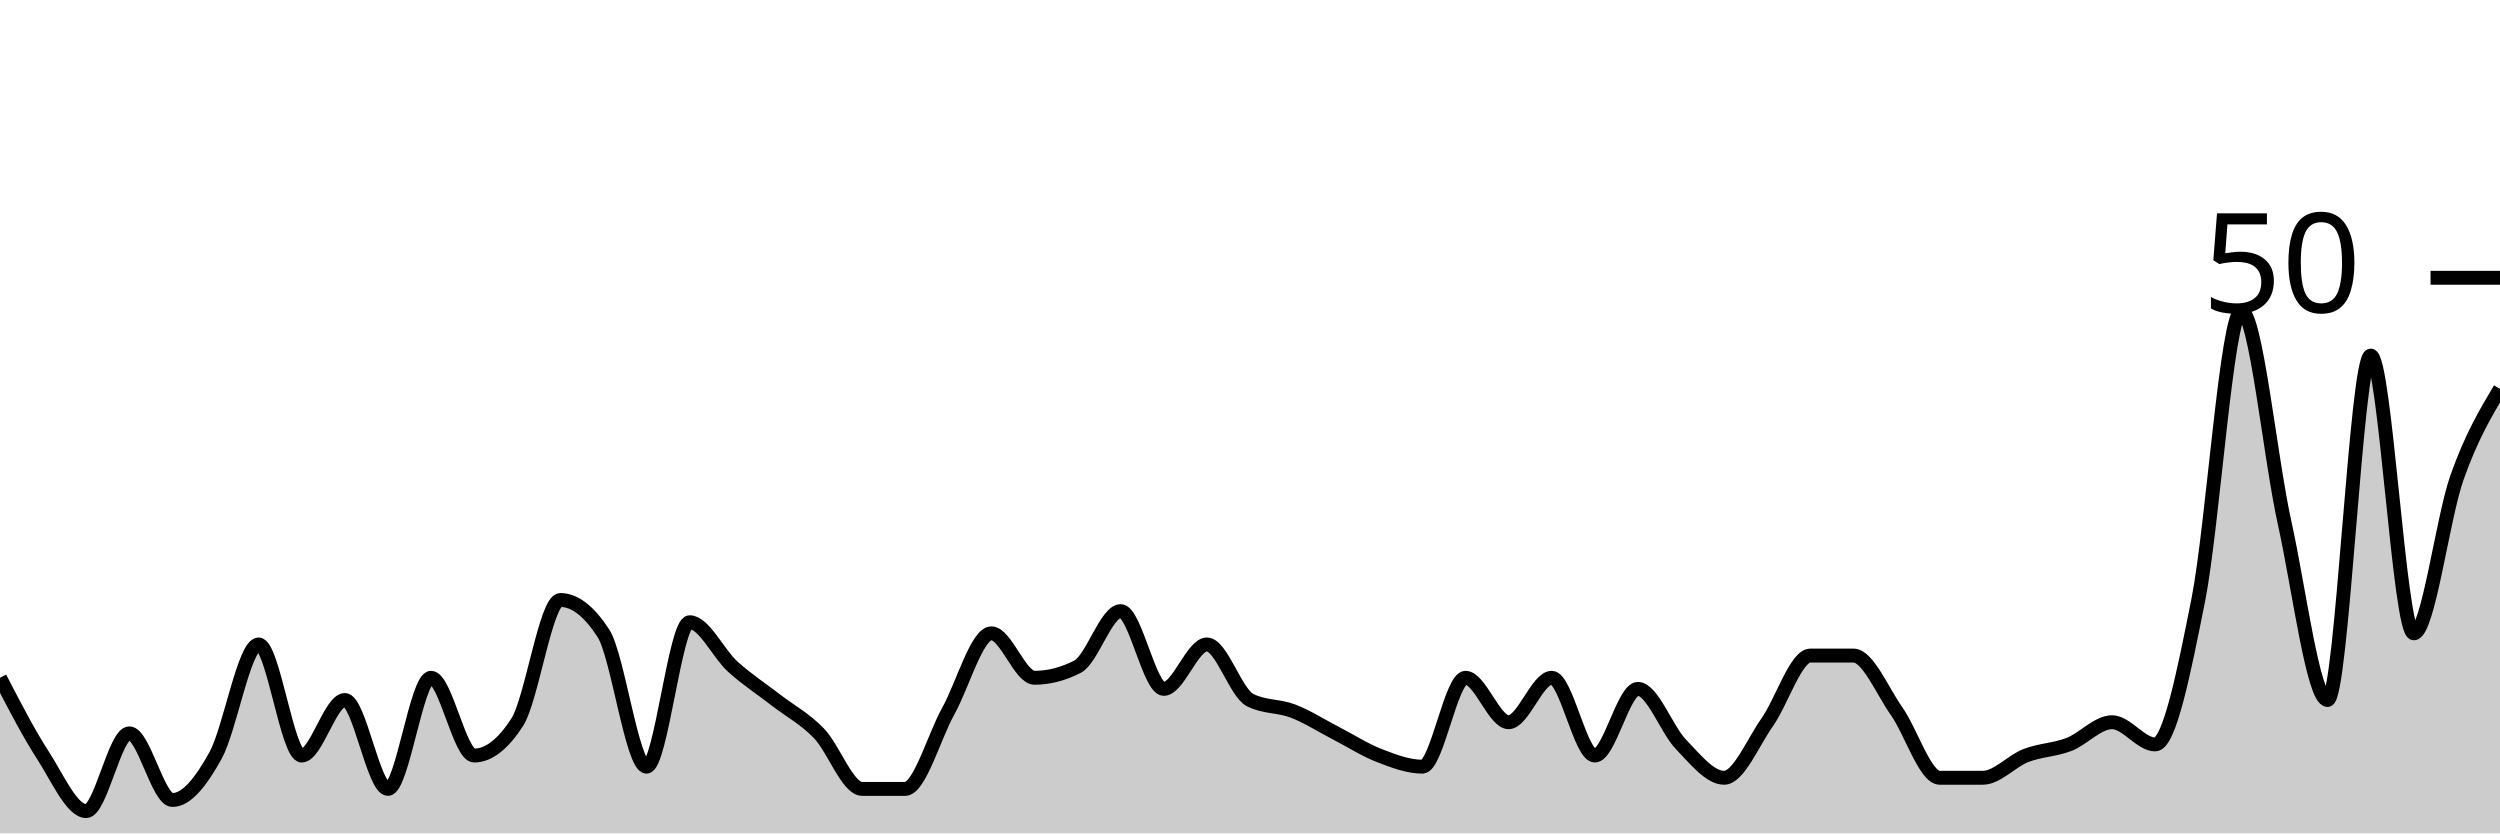
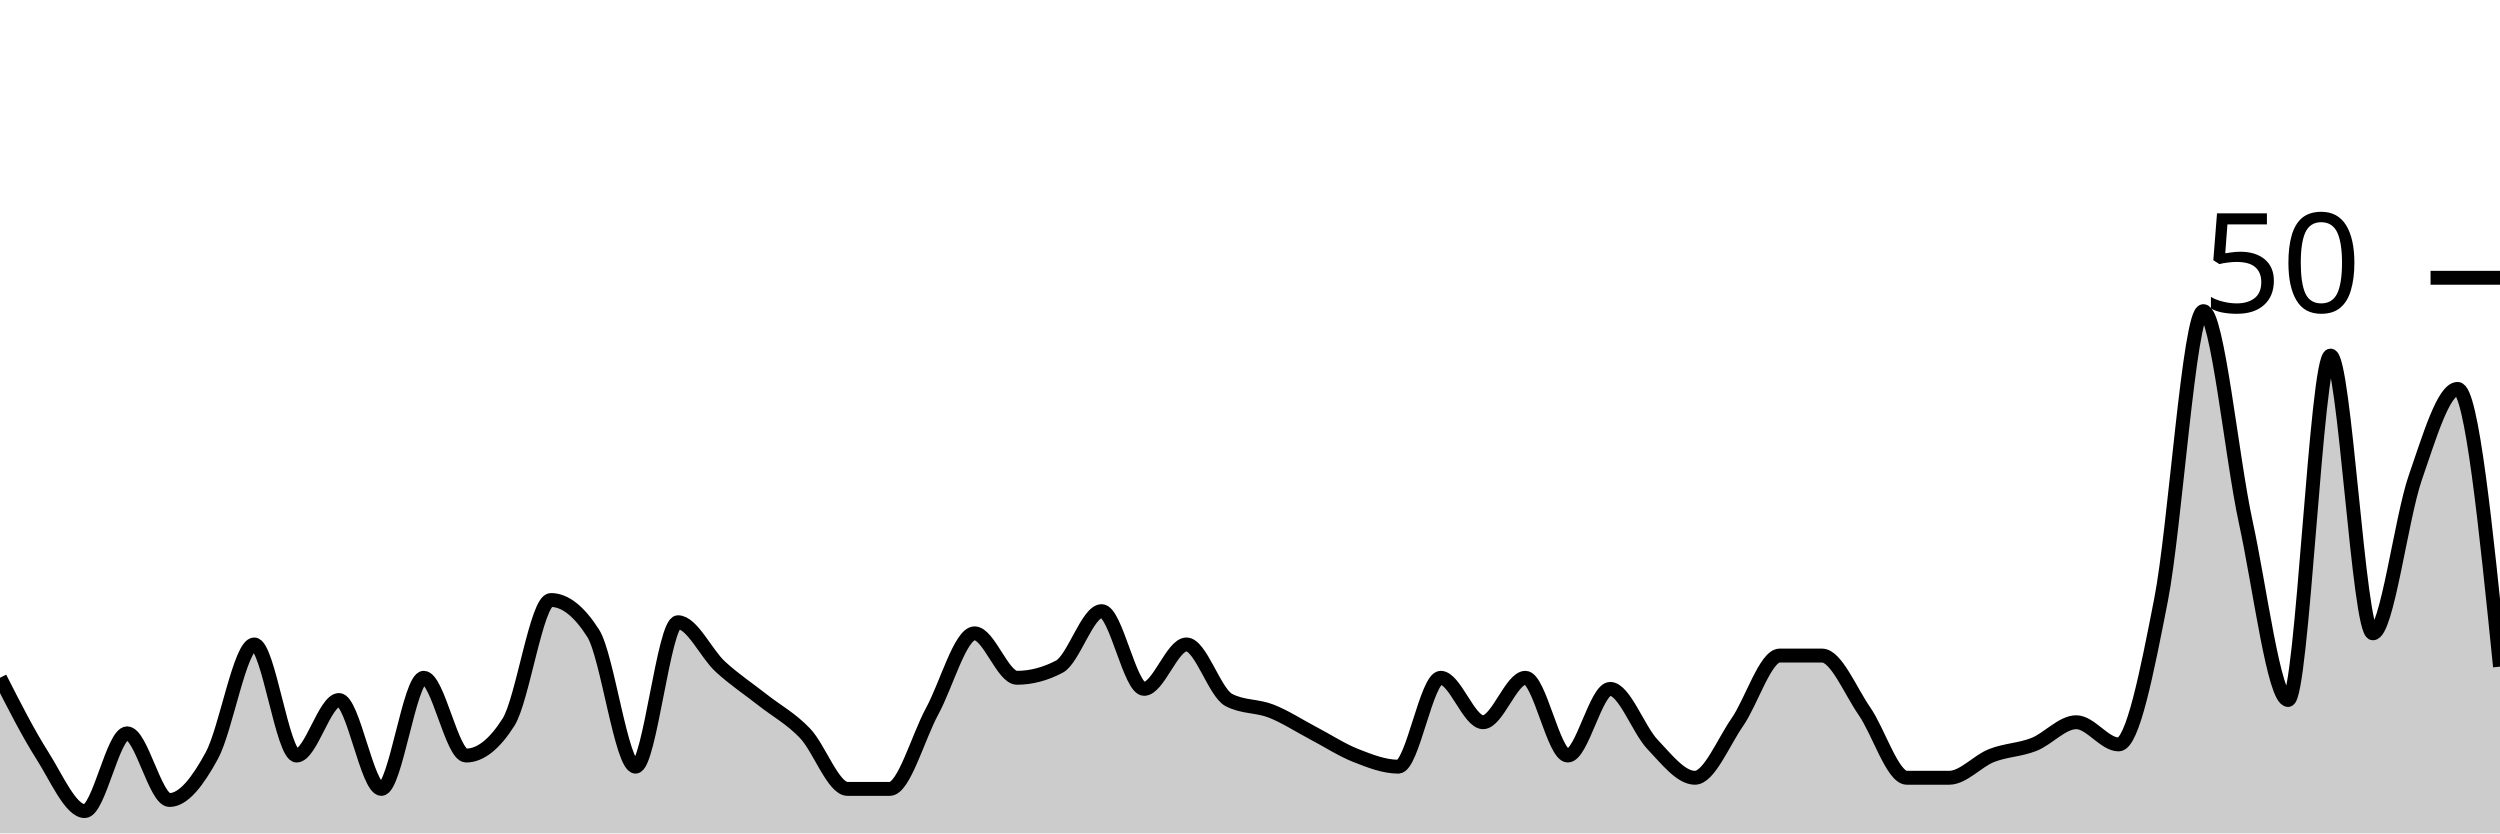
<svg xmlns="http://www.w3.org/2000/svg" viewBox="0 0 180 60">
  <g transform="translate(0,20)">
-     <path class="area" fill="rgba(0, 0, 0, 0.2)" d="M0,28.8C1.034,30.8,2.069,32.8,3.103,34.4C4.138,36,5.172,38.4,6.207,38.4C7.241,38.4,8.276,32.8,9.31,32.8C10.345,32.8,11.379,37.6,12.414,37.6C13.448,37.6,14.483,36.267,15.517,34.4C16.552,32.533,17.586,26.4,18.621,26.4C19.655,26.4,20.69,34.4,21.724,34.4C22.759,34.4,23.793,30.4,24.828,30.4C25.862,30.4,26.897,36.8,27.931,36.8C28.966,36.8,30,28.8,31.034,28.8C32.069,28.8,33.103,34.4,34.138,34.4C35.172,34.4,36.207,33.6,37.241,32C38.276,30.4,39.31,23.2,40.345,23.2C41.379,23.2,42.414,24,43.448,25.6C44.483,27.2,45.517,35.2,46.552,35.2C47.586,35.2,48.621,24.8,49.655,24.8C50.69,24.8,51.724,27.067,52.759,28C53.793,28.933,54.828,29.6,55.862,30.4C56.897,31.2,57.931,31.733,58.966,32.8C60,33.867,61.034,36.8,62.069,36.8C63.103,36.8,64.138,36.8,65.172,36.8C66.207,36.8,67.241,33.067,68.276,31.2C69.31,29.333,70.345,25.6,71.379,25.6C72.414,25.6,73.448,28.8,74.483,28.8C75.517,28.8,76.552,28.533,77.586,28C78.621,27.467,79.655,24,80.69,24C81.724,24,82.759,29.6,83.793,29.6C84.828,29.6,85.862,26.4,86.897,26.4C87.931,26.4,88.966,29.867,90,30.4C91.034,30.933,92.069,30.8,93.103,31.2C94.138,31.6,95.172,32.267,96.207,32.8C97.241,33.333,98.276,34,99.31,34.4C100.345,34.8,101.379,35.2,102.414,35.2C103.448,35.2,104.483,28.8,105.517,28.8C106.552,28.8,107.586,32,108.621,32C109.655,32,110.69,28.8,111.724,28.8C112.759,28.8,113.793,34.4,114.828,34.4C115.862,34.4,116.897,29.6,117.931,29.6C118.966,29.6,120,32.533,121.034,33.6C122.069,34.667,123.103,36,124.138,36C125.172,36,126.207,33.467,127.241,32C128.276,30.533,129.31,27.2,130.345,27.2C131.379,27.2,132.414,27.2,133.448,27.2C134.483,27.2,135.517,29.733,136.552,31.2C137.586,32.667,138.621,36,139.655,36C140.69,36,141.724,36,142.759,36C143.793,36,144.828,34.8,145.862,34.4C146.897,34,147.931,34,148.966,33.6C150,33.2,151.034,32,152.069,32C153.103,32,154.138,33.6,155.172,33.6C156.207,33.6,157.241,28.4,158.276,23.2C159.31,18,160.345,2.4,161.379,2.4C162.414,2.4,163.448,12.933,164.483,17.6C165.517,22.267,166.552,30.4,167.586,30.4C168.621,30.4,169.655,5.6,170.69,5.6C171.724,5.6,172.759,25.6,173.793,25.6C174.828,25.6,175.862,17.333,176.897,14.4C177.931,11.467,178.966,9.733,180,8L180,40C178.966,40,177.931,40,176.897,40C175.862,40,174.828,40,173.793,40C172.759,40,171.724,40,170.69,40C169.655,40,168.621,40,167.586,40C166.552,40,165.517,40,164.483,40C163.448,40,162.414,40,161.379,40C160.345,40,159.31,40,158.276,40C157.241,40,156.207,40,155.172,40C154.138,40,153.103,40,152.069,40C151.034,40,150,40,148.966,40C147.931,40,146.897,40,145.862,40C144.828,40,143.793,40,142.759,40C141.724,40,140.69,40,139.655,40C138.621,40,137.586,40,136.552,40C135.517,40,134.483,40,133.448,40C132.414,40,131.379,40,130.345,40C129.31,40,128.276,40,127.241,40C126.207,40,125.172,40,124.138,40C123.103,40,122.069,40,121.034,40C120,40,118.966,40,117.931,40C116.897,40,115.862,40,114.828,40C113.793,40,112.759,40,111.724,40C110.69,40,109.655,40,108.621,40C107.586,40,106.552,40,105.517,40C104.483,40,103.448,40,102.414,40C101.379,40,100.345,40,99.31,40C98.276,40,97.241,40,96.207,40C95.172,40,94.138,40,93.103,40C92.069,40,91.034,40,90,40C88.966,40,87.931,40,86.897,40C85.862,40,84.828,40,83.793,40C82.759,40,81.724,40,80.69,40C79.655,40,78.621,40,77.586,40C76.552,40,75.517,40,74.483,40C73.448,40,72.414,40,71.379,40C70.345,40,69.31,40,68.276,40C67.241,40,66.207,40,65.172,40C64.138,40,63.103,40,62.069,40C61.034,40,60,40,58.966,40C57.931,40,56.897,40,55.862,40C54.828,40,53.793,40,52.759,40C51.724,40,50.69,40,49.655,40C48.621,40,47.586,40,46.552,40C45.517,40,44.483,40,43.448,40C42.414,40,41.379,40,40.345,40C39.31,40,38.276,40,37.241,40C36.207,40,35.172,40,34.138,40C33.103,40,32.069,40,31.034,40C30,40,28.966,40,27.931,40C26.897,40,25.862,40,24.828,40C23.793,40,22.759,40,21.724,40C20.69,40,19.655,40,18.621,40C17.586,40,16.552,40,15.517,40C14.483,40,13.448,40,12.414,40C11.379,40,10.345,40,9.31,40C8.276,40,7.241,40,6.207,40C5.172,40,4.138,40,3.103,40C2.069,40,1.034,40,0,40Z" />
-     <path class="line" stroke="black" fill="none" d="M0,28.8C1.034,30.8,2.069,32.8,3.103,34.4C4.138,36,5.172,38.4,6.207,38.4C7.241,38.4,8.276,32.8,9.31,32.8C10.345,32.8,11.379,37.6,12.414,37.6C13.448,37.6,14.483,36.267,15.517,34.4C16.552,32.533,17.586,26.4,18.621,26.4C19.655,26.4,20.69,34.4,21.724,34.4C22.759,34.4,23.793,30.4,24.828,30.4C25.862,30.4,26.897,36.8,27.931,36.8C28.966,36.8,30,28.8,31.034,28.8C32.069,28.8,33.103,34.4,34.138,34.4C35.172,34.4,36.207,33.6,37.241,32C38.276,30.4,39.31,23.2,40.345,23.2C41.379,23.2,42.414,24,43.448,25.6C44.483,27.2,45.517,35.2,46.552,35.2C47.586,35.2,48.621,24.8,49.655,24.8C50.69,24.8,51.724,27.067,52.759,28C53.793,28.933,54.828,29.6,55.862,30.4C56.897,31.2,57.931,31.733,58.966,32.8C60,33.867,61.034,36.8,62.069,36.8C63.103,36.8,64.138,36.8,65.172,36.8C66.207,36.8,67.241,33.067,68.276,31.2C69.31,29.333,70.345,25.6,71.379,25.6C72.414,25.6,73.448,28.8,74.483,28.8C75.517,28.8,76.552,28.533,77.586,28C78.621,27.467,79.655,24,80.69,24C81.724,24,82.759,29.6,83.793,29.6C84.828,29.6,85.862,26.4,86.897,26.4C87.931,26.4,88.966,29.867,90,30.4C91.034,30.933,92.069,30.8,93.103,31.2C94.138,31.6,95.172,32.267,96.207,32.8C97.241,33.333,98.276,34,99.31,34.4C100.345,34.8,101.379,35.2,102.414,35.2C103.448,35.2,104.483,28.8,105.517,28.8C106.552,28.8,107.586,32,108.621,32C109.655,32,110.69,28.8,111.724,28.8C112.759,28.8,113.793,34.4,114.828,34.4C115.862,34.4,116.897,29.6,117.931,29.6C118.966,29.6,120,32.533,121.034,33.6C122.069,34.667,123.103,36,124.138,36C125.172,36,126.207,33.467,127.241,32C128.276,30.533,129.31,27.2,130.345,27.2C131.379,27.2,132.414,27.2,133.448,27.2C134.483,27.2,135.517,29.733,136.552,31.2C137.586,32.667,138.621,36,139.655,36C140.69,36,141.724,36,142.759,36C143.793,36,144.828,34.8,145.862,34.4C146.897,34,147.931,34,148.966,33.6C150,33.2,151.034,32,152.069,32C153.103,32,154.138,33.6,155.172,33.6C156.207,33.6,157.241,28.4,158.276,23.2C159.31,18,160.345,2.4,161.379,2.4C162.414,2.4,163.448,12.933,164.483,17.6C165.517,22.267,166.552,30.4,167.586,30.4C168.621,30.4,169.655,5.6,170.69,5.6C171.724,5.6,172.759,25.6,173.793,25.6C174.828,25.6,175.862,17.333,176.897,14.4C177.931,11.467,178.966,9.733,180,8" />
+     <path class="area" fill="rgba(0, 0, 0, 0.2)" d="M0,28.8C1.017,30.8,2.034,32.8,3.051,34.4C4.068,36,5.085,38.4,6.102,38.4C7.119,38.4,8.136,32.8,9.153,32.8C10.169,32.8,11.186,37.6,12.203,37.6C13.22,37.6,14.237,36.267,15.254,34.4C16.271,32.533,17.288,26.4,18.305,26.4C19.322,26.4,20.339,34.4,21.356,34.4C22.373,34.4,23.39,30.4,24.407,30.4C25.424,30.4,26.441,36.8,27.458,36.8C28.475,36.8,29.492,28.8,30.508,28.8C31.525,28.8,32.542,34.4,33.559,34.4C34.576,34.4,35.593,33.6,36.61,32C37.627,30.4,38.644,23.2,39.661,23.2C40.678,23.2,41.695,24,42.712,25.6C43.729,27.2,44.746,35.2,45.763,35.2C46.78,35.2,47.797,24.8,48.814,24.8C49.831,24.8,50.847,27.067,51.864,28C52.881,28.933,53.898,29.6,54.915,30.4C55.932,31.2,56.949,31.733,57.966,32.8C58.983,33.867,60,36.8,61.017,36.8C62.034,36.8,63.051,36.8,64.068,36.8C65.085,36.8,66.102,33.067,67.119,31.2C68.136,29.333,69.153,25.6,70.169,25.6C71.186,25.6,72.203,28.8,73.22,28.8C74.237,28.8,75.254,28.533,76.271,28C77.288,27.467,78.305,24,79.322,24C80.339,24,81.356,29.6,82.373,29.6C83.39,29.6,84.407,26.4,85.424,26.4C86.441,26.4,87.458,29.867,88.475,30.4C89.492,30.933,90.508,30.8,91.525,31.2C92.542,31.6,93.559,32.267,94.576,32.8C95.593,33.333,96.61,34,97.627,34.4C98.644,34.8,99.661,35.2,100.678,35.2C101.695,35.2,102.712,28.8,103.729,28.8C104.746,28.8,105.763,32,106.78,32C107.797,32,108.814,28.8,109.831,28.8C110.847,28.8,111.864,34.4,112.881,34.4C113.898,34.4,114.915,29.6,115.932,29.6C116.949,29.6,117.966,32.533,118.983,33.6C120,34.667,121.017,36,122.034,36C123.051,36,124.068,33.467,125.085,32C126.102,30.533,127.119,27.2,128.136,27.2C129.153,27.2,130.169,27.2,131.186,27.2C132.203,27.2,133.22,29.733,134.237,31.2C135.254,32.667,136.271,36,137.288,36C138.305,36,139.322,36,140.339,36C141.356,36,142.373,34.8,143.39,34.4C144.407,34,145.424,34,146.441,33.6C147.458,33.2,148.475,32,149.492,32C150.508,32,151.525,33.6,152.542,33.6C153.559,33.6,154.576,28.4,155.593,23.2C156.61,18,157.627,2.4,158.644,2.4C159.661,2.4,160.678,12.933,161.695,17.6C162.712,22.267,163.729,30.4,164.746,30.4C165.763,30.4,166.78,5.6,167.797,5.6C168.814,5.6,169.831,25.6,170.847,25.6C171.864,25.6,172.881,17.333,173.898,14.4C174.915,11.467,175.932,8,176.949,8C177.966,8,178.983,18,180,28L180,40C178.983,40,177.966,40,176.949,40C175.932,40,174.915,40,173.898,40C172.881,40,171.864,40,170.847,40C169.831,40,168.814,40,167.797,40C166.78,40,165.763,40,164.746,40C163.729,40,162.712,40,161.695,40C160.678,40,159.661,40,158.644,40C157.627,40,156.61,40,155.593,40C154.576,40,153.559,40,152.542,40C151.525,40,150.508,40,149.492,40C148.475,40,147.458,40,146.441,40C145.424,40,144.407,40,143.39,40C142.373,40,141.356,40,140.339,40C139.322,40,138.305,40,137.288,40C136.271,40,135.254,40,134.237,40C133.22,40,132.203,40,131.186,40C130.169,40,129.153,40,128.136,40C127.119,40,126.102,40,125.085,40C124.068,40,123.051,40,122.034,40C121.017,40,120,40,118.983,40C117.966,40,116.949,40,115.932,40C114.915,40,113.898,40,112.881,40C111.864,40,110.847,40,109.831,40C108.814,40,107.797,40,106.78,40C105.763,40,104.746,40,103.729,40C102.712,40,101.695,40,100.678,40C99.661,40,98.644,40,97.627,40C96.61,40,95.593,40,94.576,40C93.559,40,92.542,40,91.525,40C90.508,40,89.492,40,88.475,40C87.458,40,86.441,40,85.424,40C84.407,40,83.39,40,82.373,40C81.356,40,80.339,40,79.322,40C78.305,40,77.288,40,76.271,40C75.254,40,74.237,40,73.22,40C72.203,40,71.186,40,70.169,40C69.153,40,68.136,40,67.119,40C66.102,40,65.085,40,64.068,40C63.051,40,62.034,40,61.017,40C60,40,58.983,40,57.966,40C56.949,40,55.932,40,54.915,40C53.898,40,52.881,40,51.864,40C50.847,40,49.831,40,48.814,40C47.797,40,46.78,40,45.763,40C44.746,40,43.729,40,42.712,40C41.695,40,40.678,40,39.661,40C38.644,40,37.627,40,36.61,40C35.593,40,34.576,40,33.559,40C32.542,40,31.525,40,30.508,40C29.492,40,28.475,40,27.458,40C26.441,40,25.424,40,24.407,40C23.39,40,22.373,40,21.356,40C20.339,40,19.322,40,18.305,40C17.288,40,16.271,40,15.254,40C14.237,40,13.22,40,12.203,40C11.186,40,10.169,40,9.153,40C8.136,40,7.119,40,6.102,40C5.085,40,4.068,40,3.051,40C2.034,40,1.017,40,0,40Z" />
+     <path class="line" stroke="black" fill="none" d="M0,28.8C1.017,30.8,2.034,32.8,3.051,34.4C4.068,36,5.085,38.4,6.102,38.4C7.119,38.4,8.136,32.8,9.153,32.8C10.169,32.8,11.186,37.6,12.203,37.6C13.22,37.6,14.237,36.267,15.254,34.4C16.271,32.533,17.288,26.4,18.305,26.4C19.322,26.4,20.339,34.4,21.356,34.4C22.373,34.4,23.39,30.4,24.407,30.4C25.424,30.4,26.441,36.8,27.458,36.8C28.475,36.8,29.492,28.8,30.508,28.8C31.525,28.8,32.542,34.4,33.559,34.4C34.576,34.4,35.593,33.6,36.61,32C37.627,30.4,38.644,23.2,39.661,23.2C40.678,23.2,41.695,24,42.712,25.6C43.729,27.2,44.746,35.2,45.763,35.2C46.78,35.2,47.797,24.8,48.814,24.8C49.831,24.8,50.847,27.067,51.864,28C52.881,28.933,53.898,29.6,54.915,30.4C55.932,31.2,56.949,31.733,57.966,32.8C58.983,33.867,60,36.8,61.017,36.8C62.034,36.8,63.051,36.8,64.068,36.8C65.085,36.8,66.102,33.067,67.119,31.2C68.136,29.333,69.153,25.6,70.169,25.6C71.186,25.6,72.203,28.8,73.22,28.8C74.237,28.8,75.254,28.533,76.271,28C77.288,27.467,78.305,24,79.322,24C80.339,24,81.356,29.6,82.373,29.6C83.39,29.6,84.407,26.4,85.424,26.4C86.441,26.4,87.458,29.867,88.475,30.4C89.492,30.933,90.508,30.8,91.525,31.2C92.542,31.6,93.559,32.267,94.576,32.8C95.593,33.333,96.61,34,97.627,34.4C98.644,34.8,99.661,35.2,100.678,35.2C101.695,35.2,102.712,28.8,103.729,28.8C104.746,28.8,105.763,32,106.78,32C107.797,32,108.814,28.8,109.831,28.8C110.847,28.8,111.864,34.4,112.881,34.4C113.898,34.4,114.915,29.6,115.932,29.6C116.949,29.6,117.966,32.533,118.983,33.6C120,34.667,121.017,36,122.034,36C123.051,36,124.068,33.467,125.085,32C126.102,30.533,127.119,27.2,128.136,27.2C129.153,27.2,130.169,27.2,131.186,27.2C132.203,27.2,133.22,29.733,134.237,31.2C135.254,32.667,136.271,36,137.288,36C138.305,36,139.322,36,140.339,36C141.356,36,142.373,34.8,143.39,34.4C144.407,34,145.424,34,146.441,33.6C147.458,33.2,148.475,32,149.492,32C150.508,32,151.525,33.6,152.542,33.6C153.559,33.6,154.576,28.4,155.593,23.2C156.61,18,157.627,2.4,158.644,2.4C159.661,2.4,160.678,12.933,161.695,17.6C162.712,22.267,163.729,30.4,164.746,30.4C165.763,30.4,166.78,5.6,167.797,5.6C168.814,5.6,169.831,25.6,170.847,25.6C171.864,25.6,172.881,17.333,173.898,14.4C174.915,11.467,175.932,8,176.949,8C177.966,8,178.983,18,180,28" />
    <path class="axis-ceiling" stroke-width="1" stroke="black" fill="none" d="M175,0L180,0" />
    <text class="axis-ceiling-label" font-family="sans-serif" text-anchor="end" font-size="10px" x="170" y="2.5">50</text>
  </g>
</svg>
